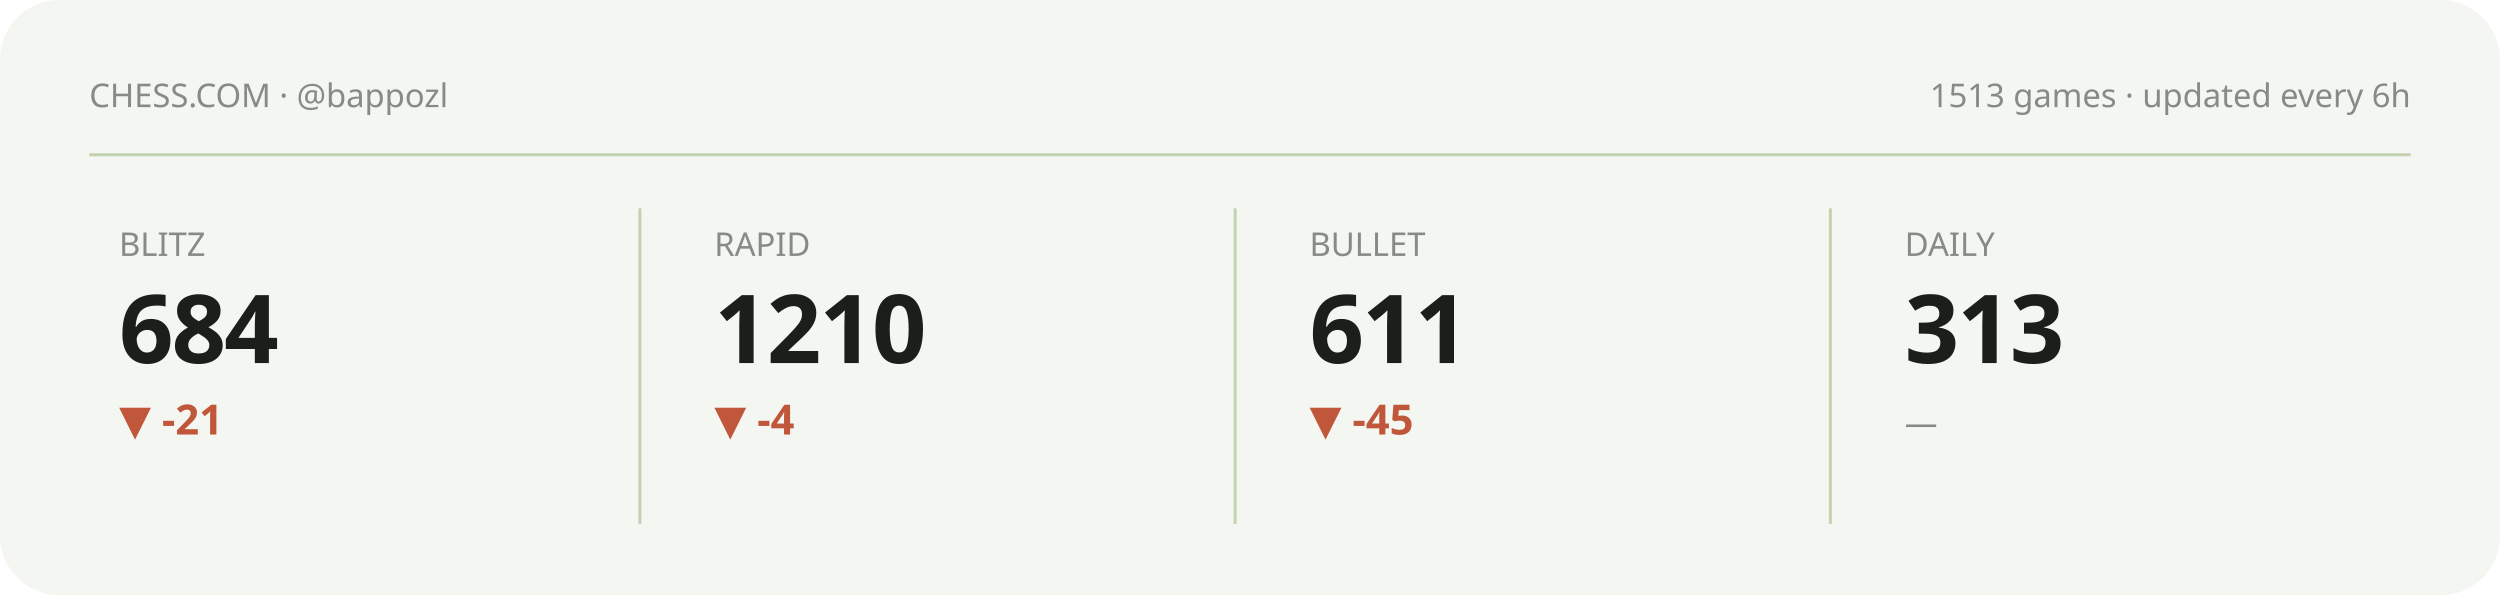
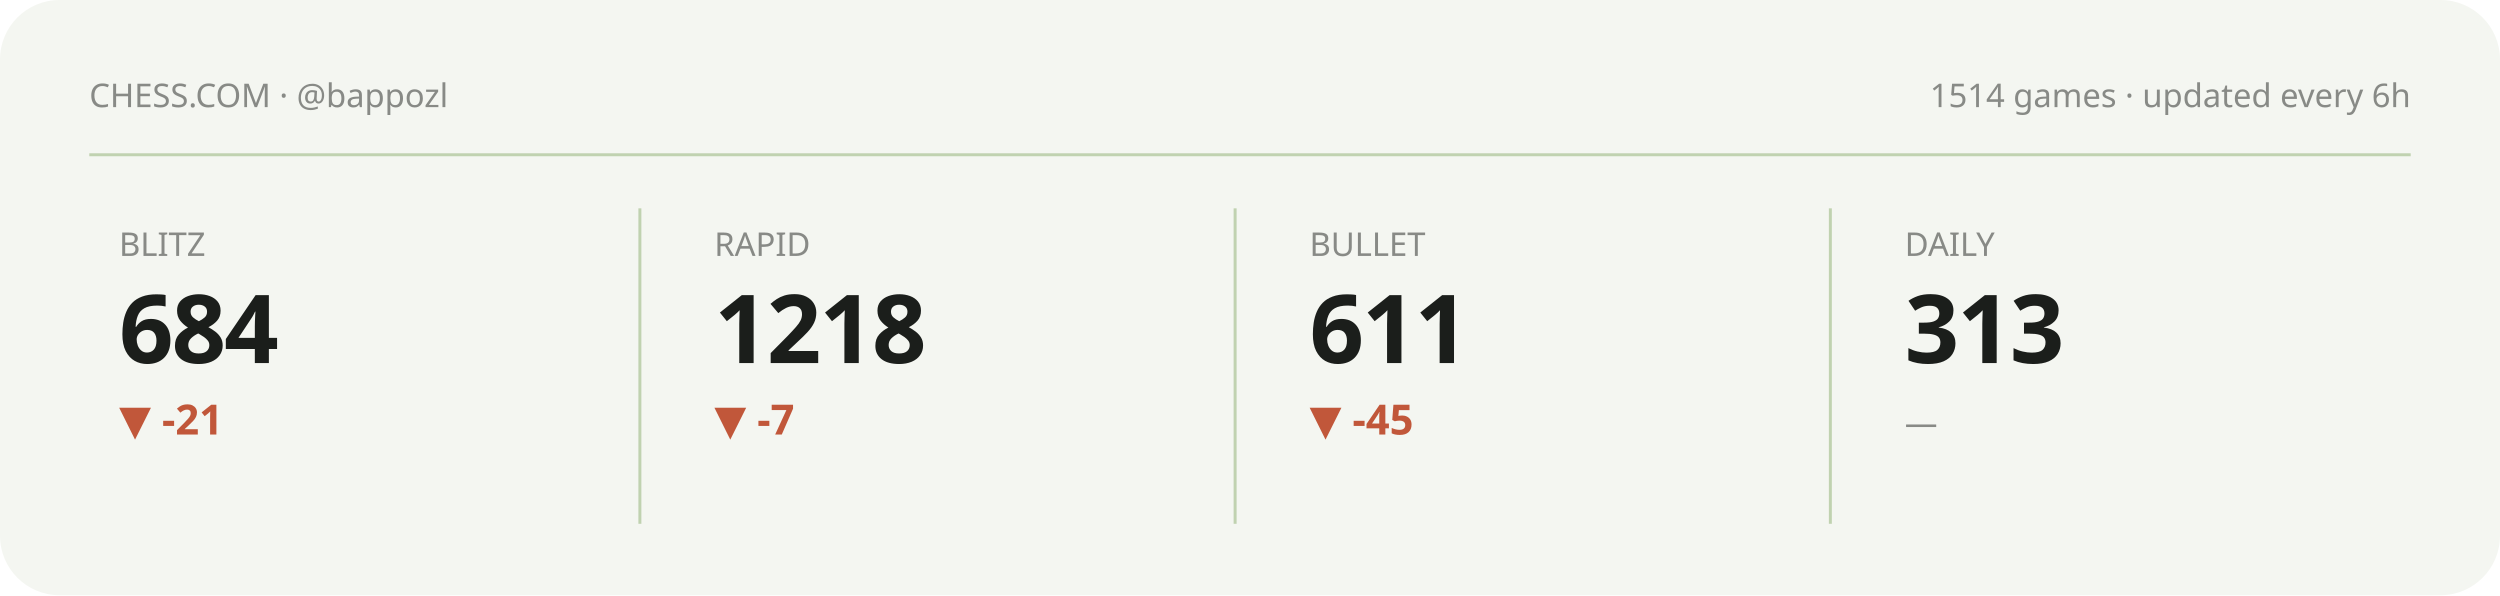
<svg xmlns="http://www.w3.org/2000/svg" viewBox="0 0 840 200" width="840" height="200" role="img" aria-label="Chess.com stats summary">
  <style>text{fill:#1b1e1b}.bg{fill:#f4f6f1}.acc{fill:#5f8f37}.ln{stroke:#5f8f37}.area{fill:#5f8f37;opacity:.12}.peak{stroke:#5f8f37;opacity:.35}.chip{fill:#5f8f37;opacity:.13}.down{fill:#c1573a}svg{font-family:'Space Grotesk',system-ui,sans-serif}.lbl{font-weight:600;font-size:11px;letter-spacing:.16em}.big{font-weight:700;font-size:34px;letter-spacing:-.02em}.mid{font-weight:600;font-size:14px}.mut{font-weight:500;font-size:11px;opacity:.5}.ser{font-family:'Instrument Serif',serif;font-weight:400;letter-spacing:0}.mono{font-family:'JetBrains Mono',monospace}.ln{fill:none;stroke-width:2.5;stroke-linecap:round;stroke-linejoin:round}.thin{stroke-width:1.6}.draw{stroke-dasharray:1200;stroke-dashoffset:1200;animation:draw 2.3s cubic-bezier(.6,.05,.2,1) forwards .25s}.dot{animation:pulse 2s ease-in-out infinite}.glow{animation:glow 3.4s ease-in-out infinite}.float{animation:float 6.5s ease-in-out infinite}.shim{animation:shim 3s ease-in-out infinite}@keyframes draw{to{stroke-dashoffset:0}}@keyframes pulse{0%,100%{r:4.5;opacity:1}50%{r:8;opacity:.45}}@keyframes glow{0%,100%{opacity:.14}50%{opacity:.34}}@keyframes float{0%,100%{transform:translateY(0)}50%{transform:translateY(-7px)}}@keyframes shim{0%,100%{opacity:.5}50%{opacity:1}}</style>
  <rect class="bg" width="840" height="200" rx="20" />
  <text class="mut" x="30" y="36">CHESS.COM · @bappozl</text>
-   <text class="mut" x="810" y="36" text-anchor="end">1513 games · updated every 6h</text>
+   <text class="mut" x="810" y="36" text-anchor="end">1514 games · updated every 6h</text>
  <line class="peak" x1="30" y1="52" x2="810" y2="52" stroke-dasharray="0" />
  <g>
    <text class="mut" x="40" y="86">BLITZ</text>
    <text class="big" x="40" y="122" style="font-size:32px">684</text>
    <text class="down mid" x="40" y="146">▼ -21</text>
    <polyline class="ln thin draw" points="40.0,179.8 59.4,162.2 78.9,180.8 98.3,161.2 117.7,177.7 137.1,163.2 156.6,178.8 176.0,164.3" />
  </g>
  <line class="peak" x1="215" y1="70" x2="215" y2="176" stroke-dasharray="0" />
  <g>
    <text class="mut" x="240" y="86">RAPID</text>
-     <text class="big" x="240" y="122" style="font-size:32px">1210</text>
-     <text class="down mid" x="240" y="146">▼ -4</text>
-     <polyline class="ln thin draw" points="240.0,176.9 259.4,180.8 278.9,176.9 298.3,172.5 317.7,169.0 337.1,164.6 356.6,161.2 376.0,166.6" />
+     <text class="big" x="240" y="122" style="font-size:32px">1218</text>
+     <text class="down mid" x="240" y="146">▼ -7</text>
+     <polyline class="ln thin draw" points="240.0,180.8 259.4,176.9 278.9,172.5 298.3,169.0 317.7,164.6 337.1,161.2 356.6,166.6 376.0,162.7" />
  </g>
  <line class="peak" x1="415" y1="70" x2="415" y2="176" stroke-dasharray="0" />
  <g>
    <text class="mut" x="440" y="86">BULLET</text>
    <text class="big" x="440" y="122" style="font-size:32px">611</text>
    <text class="down mid" x="440" y="146">▼ -45</text>
    <polyline class="ln thin draw" points="440.0,164.3 459.4,172.3 478.9,180.8 498.3,172.3 517.7,164.7 537.1,172.9 556.6,167.8 576.0,161.2" />
  </g>
  <line class="peak" x1="615" y1="70" x2="615" y2="176" stroke-dasharray="0" />
  <g>
    <text class="mut" x="640" y="86">DAILY</text>
    <text class="big" x="640" y="122" style="font-size:32px">313</text>
    <text class="mut mid" x="640" y="146">—</text>
  </g>
</svg>
